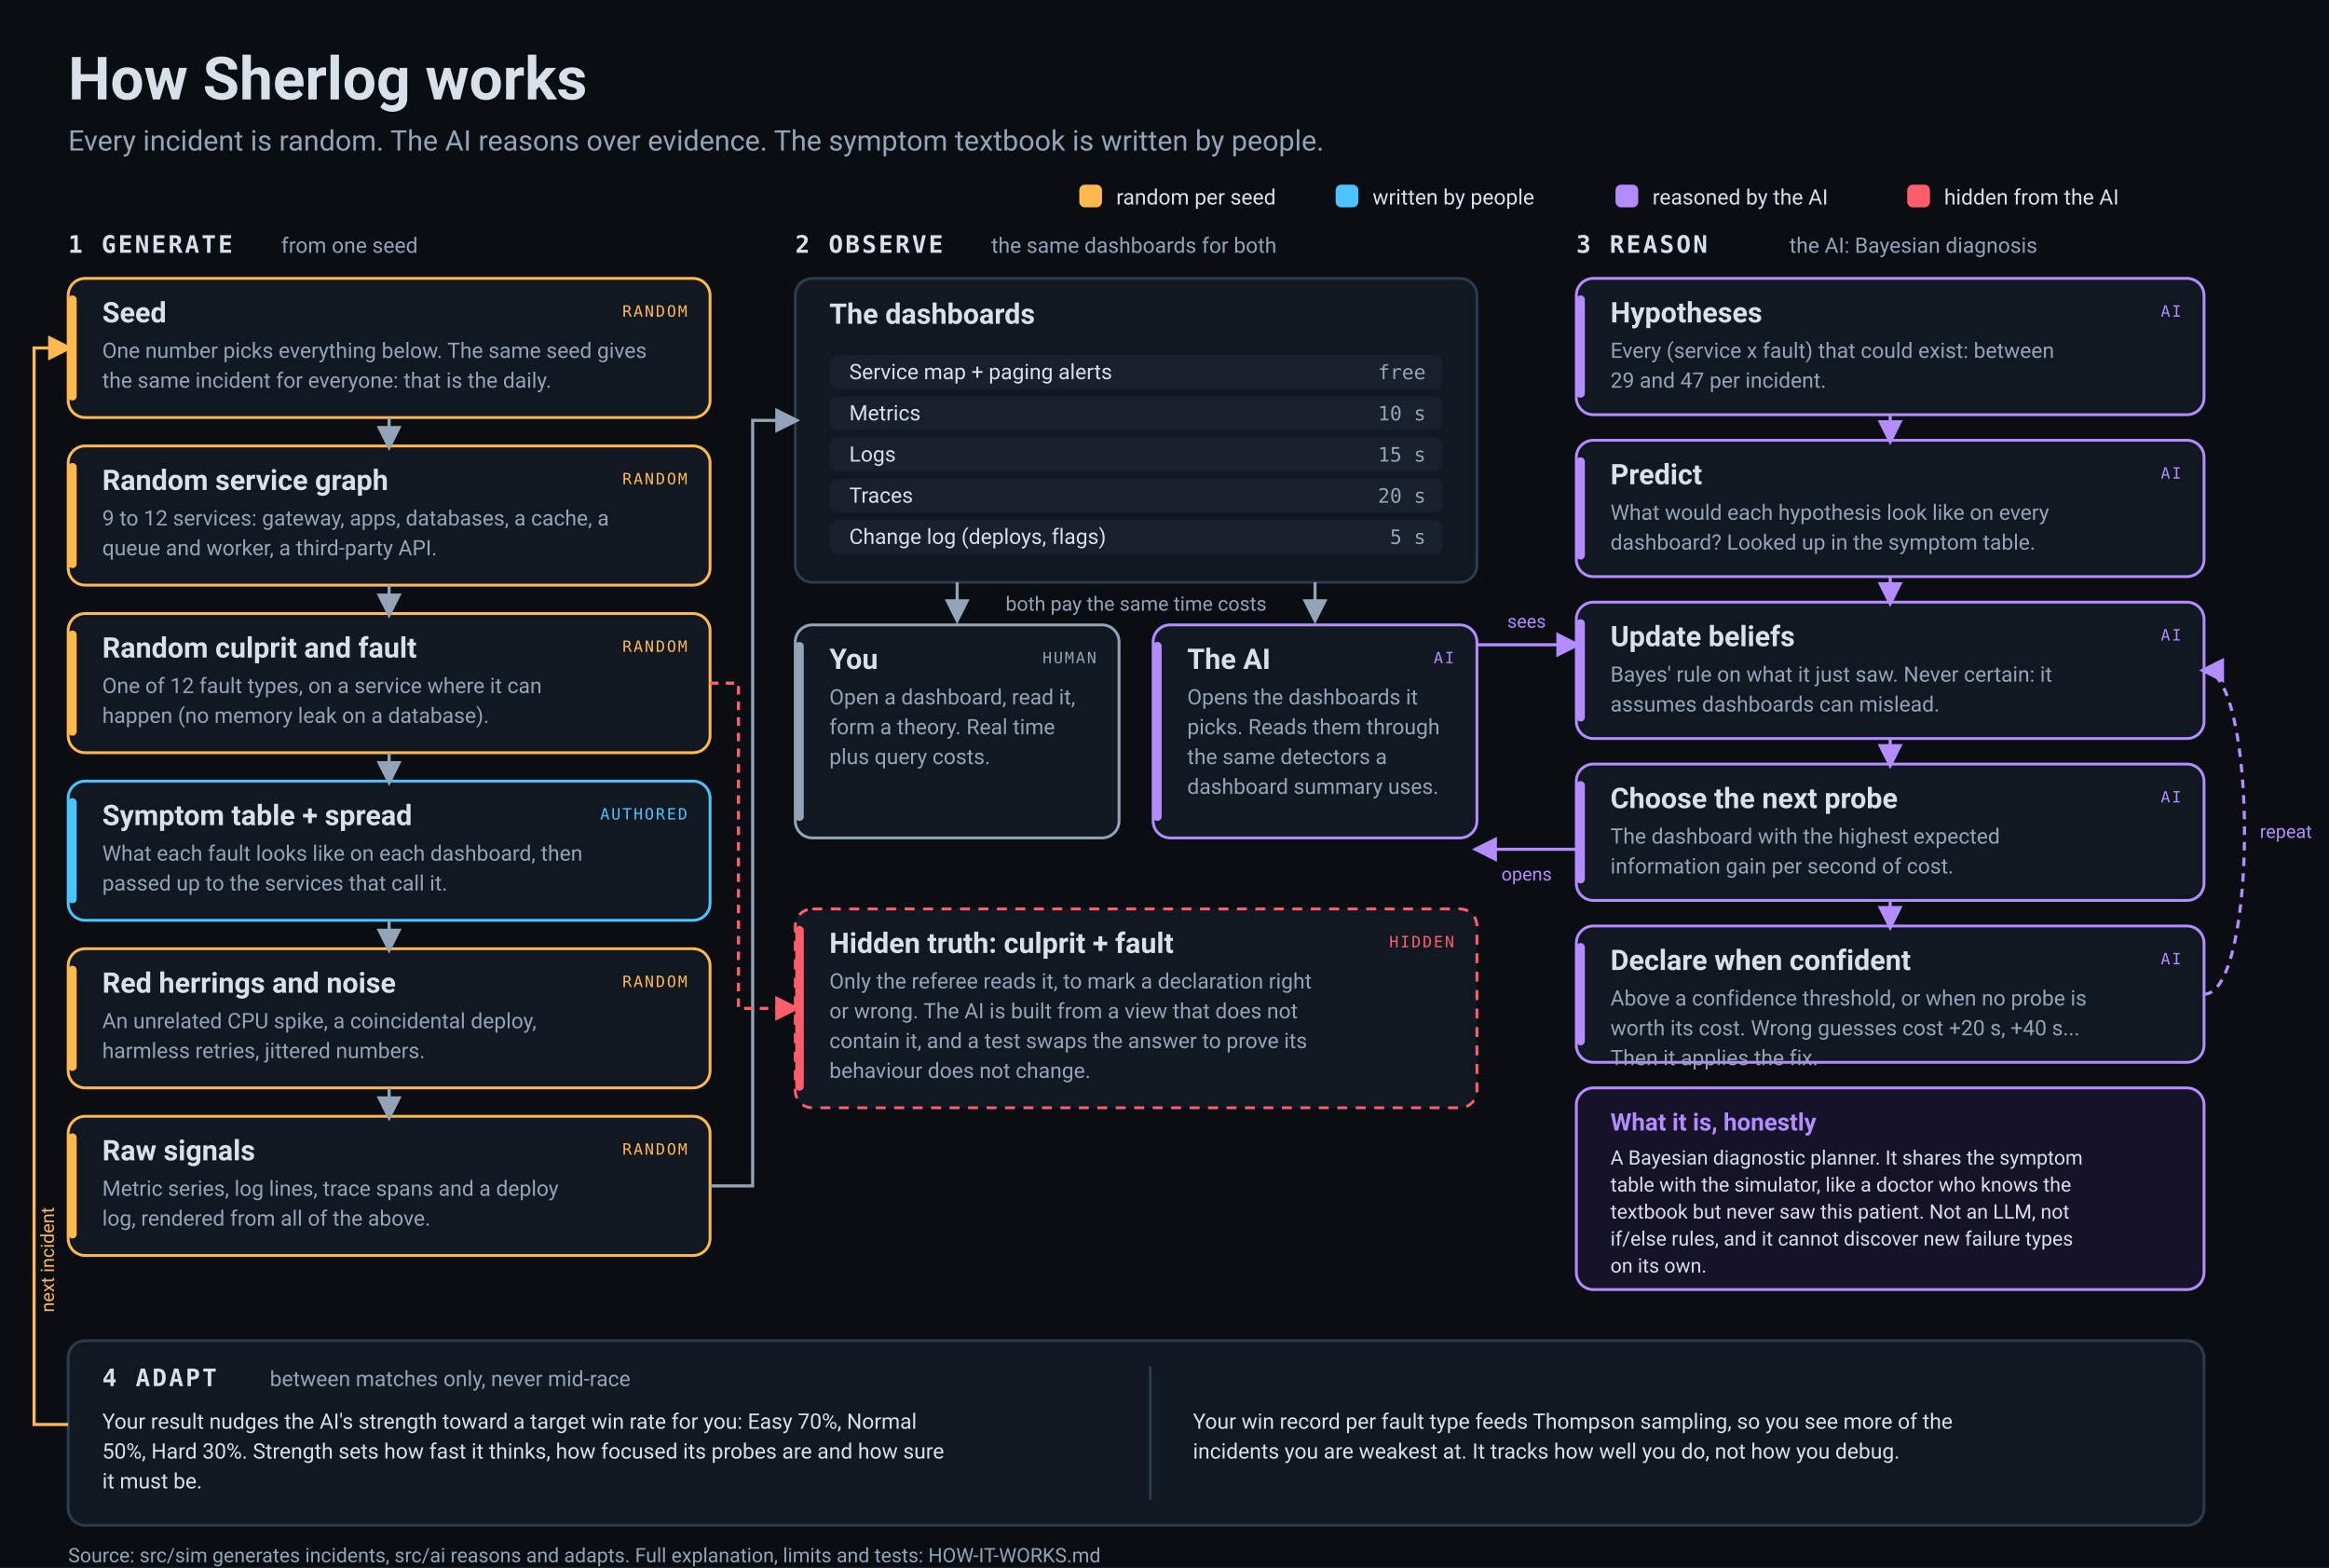
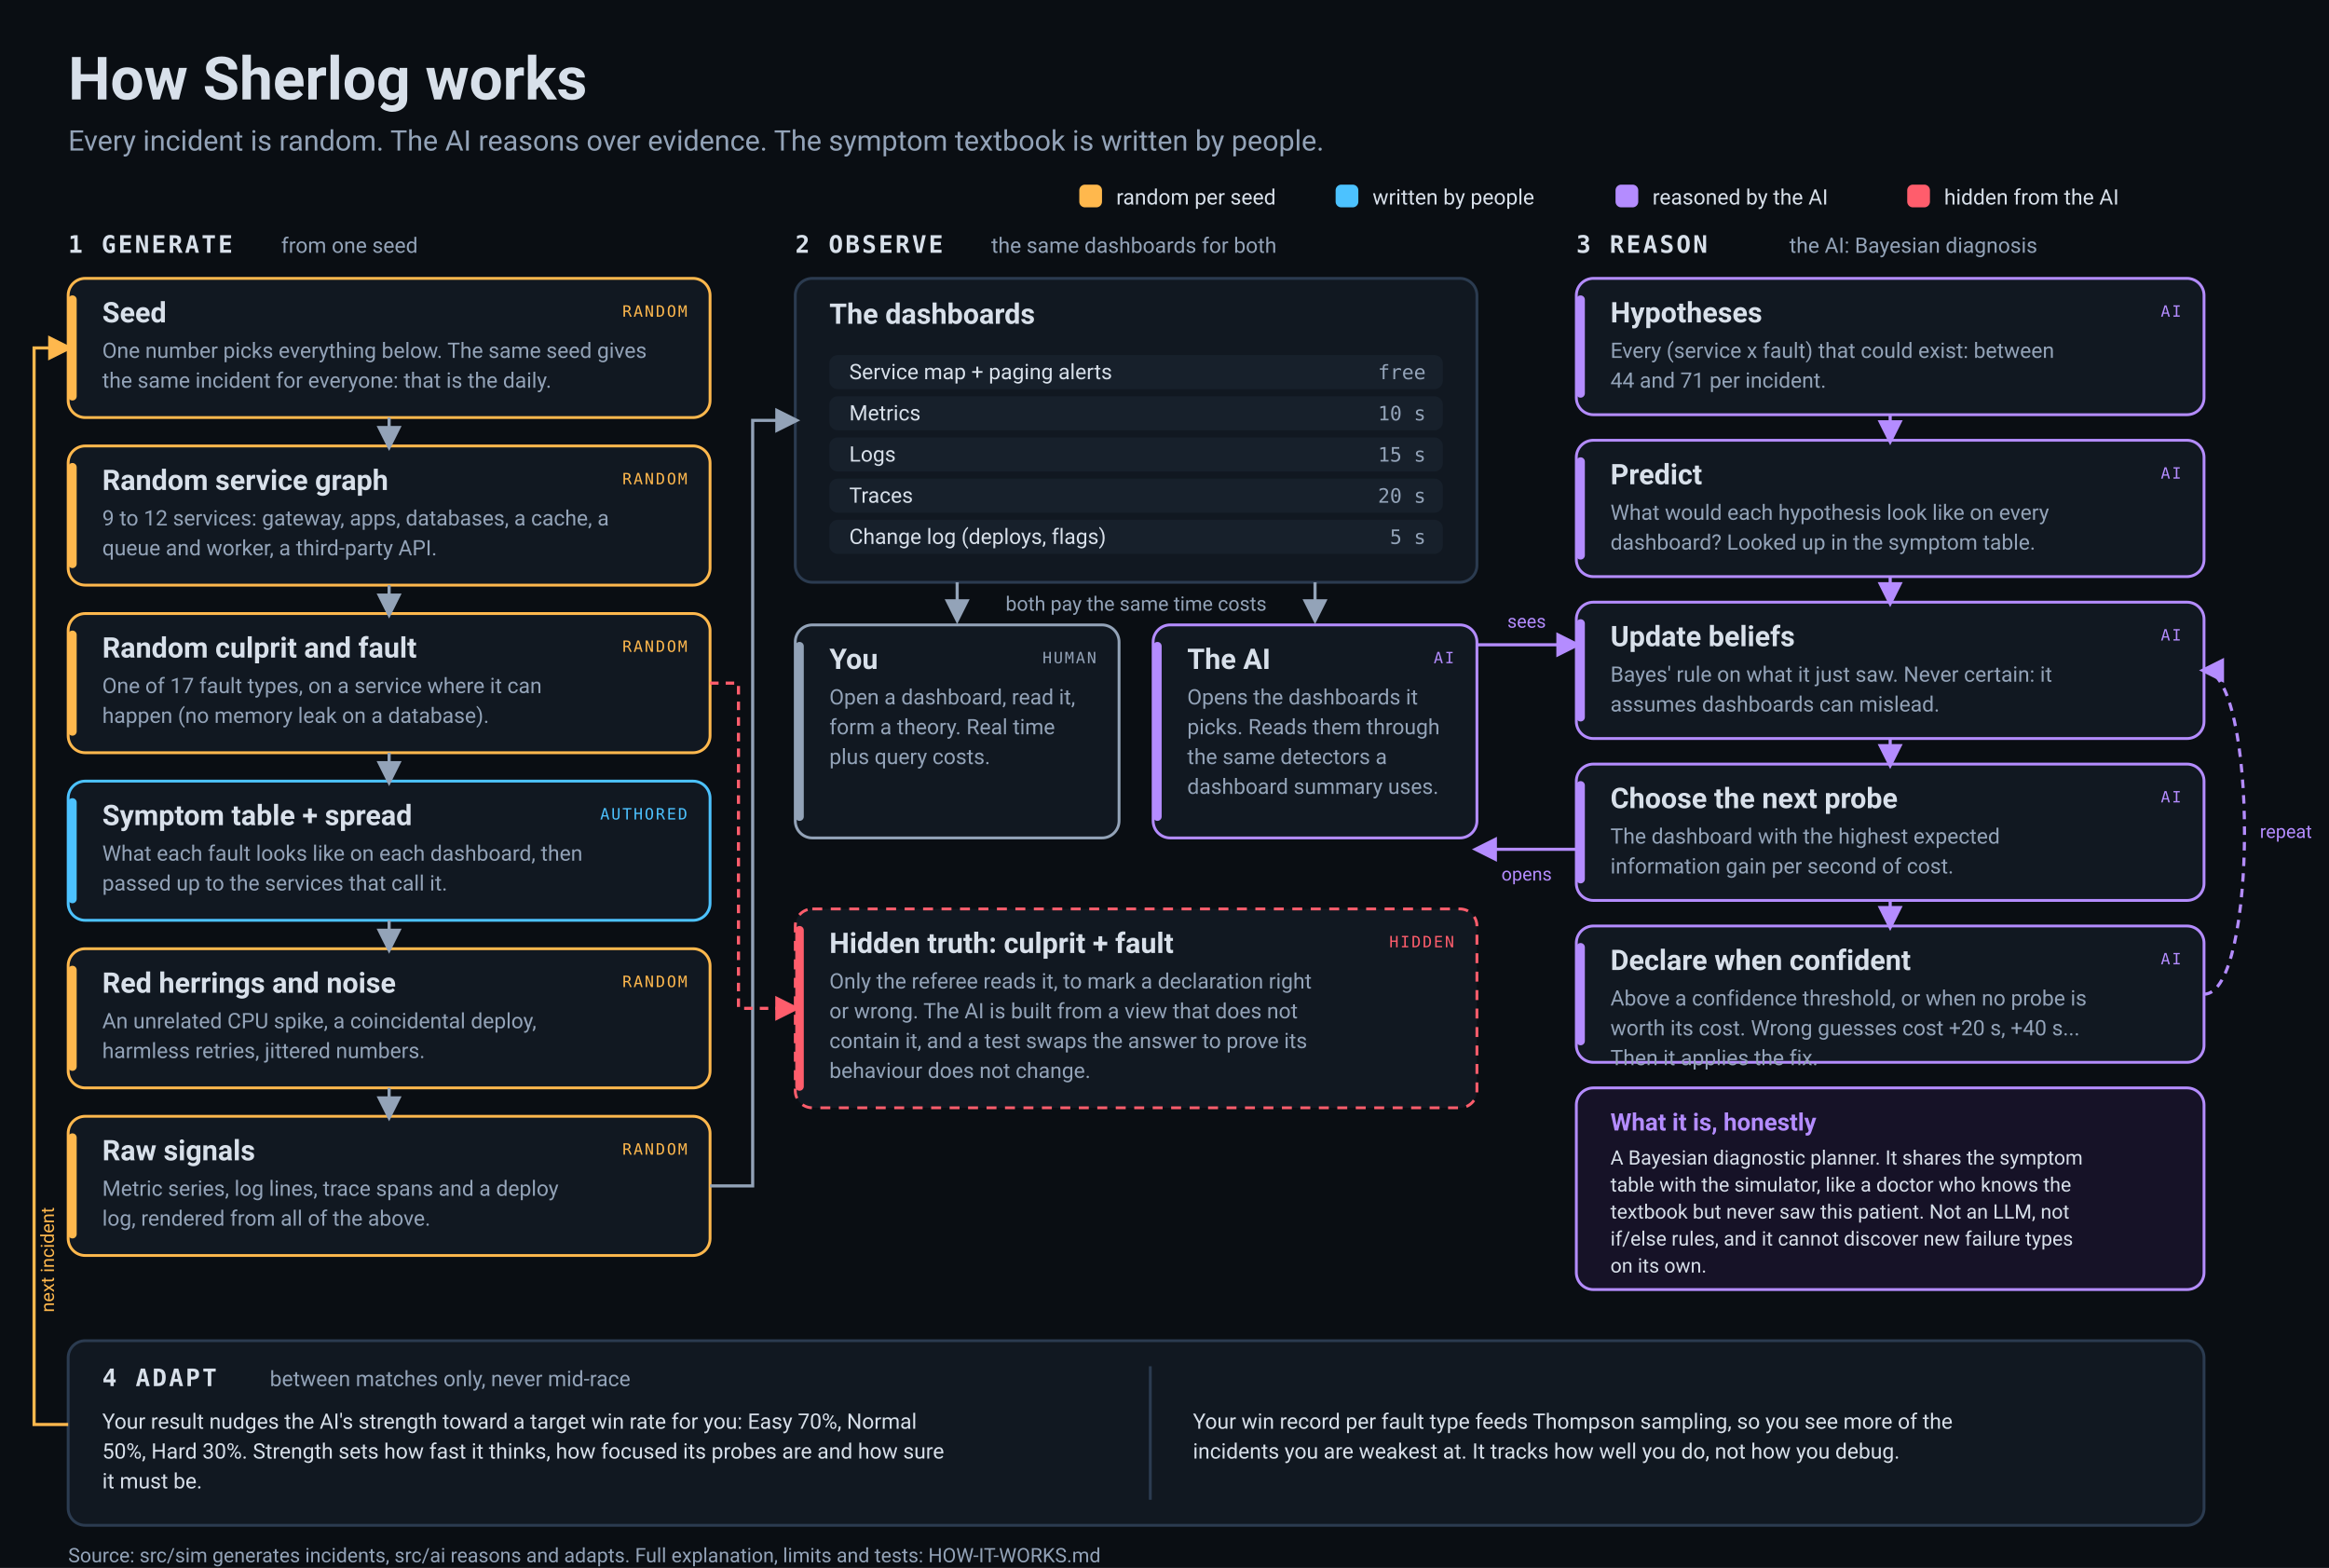
<svg xmlns="http://www.w3.org/2000/svg" viewBox="0 0 1640 1104" width="1640" height="1104">
  <defs>
    <marker id="a-93a3b8" viewBox="0 0 10 10" refX="8" refY="5" markerWidth="8" markerHeight="8" orient="auto-start-reverse">
      <path d="M0,0 L10,5 L0,10 z" fill="#93a3b8" />
    </marker>
    <marker id="a-ffb84d" viewBox="0 0 10 10" refX="8" refY="5" markerWidth="8" markerHeight="8" orient="auto-start-reverse">
      <path d="M0,0 L10,5 L0,10 z" fill="#ffb84d" />
    </marker>
    <marker id="a-4cc2ff" viewBox="0 0 10 10" refX="8" refY="5" markerWidth="8" markerHeight="8" orient="auto-start-reverse">
      <path d="M0,0 L10,5 L0,10 z" fill="#4cc2ff" />
    </marker>
    <marker id="a-b48cff" viewBox="0 0 10 10" refX="8" refY="5" markerWidth="8" markerHeight="8" orient="auto-start-reverse">
      <path d="M0,0 L10,5 L0,10 z" fill="#b48cff" />
    </marker>
    <marker id="a-ff5d6c" viewBox="0 0 10 10" refX="8" refY="5" markerWidth="8" markerHeight="8" orient="auto-start-reverse">
      <path d="M0,0 L10,5 L0,10 z" fill="#ff5d6c" />
    </marker>
  </defs>
  <rect width="1640" height="1104" fill="#0a0e13" />
  <text x="48" y="70" font-family="'Segoe UI', system-ui, -apple-system, Roboto, Helvetica, Arial, sans-serif" font-size="42" font-weight="700" fill="#d8e0ea" text-anchor="start">How Sherlog works</text>
  <text x="48" y="106" font-family="'Segoe UI', system-ui, -apple-system, Roboto, Helvetica, Arial, sans-serif" font-size="20" font-weight="400" fill="#93a3b8" text-anchor="start">Every incident is random. The AI reasons over evidence. The symptom textbook is written by people.</text>
  <rect x="760" y="130" width="16" height="16" rx="4" fill="#ffb84d" />
  <text x="786" y="144" font-family="'Segoe UI', system-ui, -apple-system, Roboto, Helvetica, Arial, sans-serif" font-size="15" font-weight="400" fill="#d8e0ea" text-anchor="start">random per seed</text>
  <rect x="940.5" y="130" width="16" height="16" rx="4" fill="#4cc2ff" />
  <text x="966.5" y="144" font-family="'Segoe UI', system-ui, -apple-system, Roboto, Helvetica, Arial, sans-serif" font-size="15" font-weight="400" fill="#d8e0ea" text-anchor="start">written by people</text>
  <rect x="1137.6" y="130" width="16" height="16" rx="4" fill="#b48cff" />
  <text x="1163.6" y="144" font-family="'Segoe UI', system-ui, -apple-system, Roboto, Helvetica, Arial, sans-serif" font-size="15" font-weight="400" fill="#d8e0ea" text-anchor="start">reasoned by the AI</text>
  <rect x="1343.0" y="130" width="16" height="16" rx="4" fill="#ff5d6c" />
  <text x="1369.0" y="144" font-family="'Segoe UI', system-ui, -apple-system, Roboto, Helvetica, Arial, sans-serif" font-size="15" font-weight="400" fill="#d8e0ea" text-anchor="start">hidden from the AI</text>
  <text x="48" y="178" font-family="Consolas, 'SF Mono', 'Cascadia Code', monospace" font-size="17" font-weight="700" fill="#d8e0ea" text-anchor="start" letter-spacing="1.5">1  GENERATE</text>
  <text x="198" y="178" font-family="'Segoe UI', system-ui, -apple-system, Roboto, Helvetica, Arial, sans-serif" font-size="15" font-weight="400" fill="#93a3b8" text-anchor="start">from one seed</text>
  <text x="560" y="178" font-family="Consolas, 'SF Mono', 'Cascadia Code', monospace" font-size="17" font-weight="700" fill="#d8e0ea" text-anchor="start" letter-spacing="1.5">2  OBSERVE</text>
  <text x="698" y="178" font-family="'Segoe UI', system-ui, -apple-system, Roboto, Helvetica, Arial, sans-serif" font-size="15" font-weight="400" fill="#93a3b8" text-anchor="start">the same dashboards for both</text>
  <text x="1110" y="178" font-family="Consolas, 'SF Mono', 'Cascadia Code', monospace" font-size="17" font-weight="700" fill="#d8e0ea" text-anchor="start" letter-spacing="1.5">3  REASON</text>
  <text x="1260" y="178" font-family="'Segoe UI', system-ui, -apple-system, Roboto, Helvetica, Arial, sans-serif" font-size="15" font-weight="400" fill="#93a3b8" text-anchor="start">the AI: Bayesian diagnosis</text>
  <rect x="48" y="196" width="452" height="98" rx="12" fill="#111821" stroke="#ffb84d" stroke-width="2" />
  <rect x="48" y="208" width="6" height="74" rx="3" fill="#ffb84d" />
  <text x="72" y="227" font-family="'Segoe UI', system-ui, -apple-system, Roboto, Helvetica, Arial, sans-serif" font-size="20" font-weight="650" fill="#d8e0ea" text-anchor="start">Seed</text>
  <text x="484" y="223" font-family="Consolas, 'SF Mono', 'Cascadia Code', monospace" font-size="11" font-weight="400" fill="#ffb84d" text-anchor="end" letter-spacing="1.2">RANDOM</text>
  <text x="72" y="252" font-family="'Segoe UI', system-ui, -apple-system, Roboto, Helvetica, Arial, sans-serif" font-size="15" font-weight="400" fill="#93a3b8" text-anchor="start">One number picks everything below. The same seed gives</text>
  <text x="72" y="273" font-family="'Segoe UI', system-ui, -apple-system, Roboto, Helvetica, Arial, sans-serif" font-size="15" font-weight="400" fill="#93a3b8" text-anchor="start">the same incident for everyone: that is the daily.</text>
  <rect x="48" y="314" width="452" height="98" rx="12" fill="#111821" stroke="#ffb84d" stroke-width="2" />
  <rect x="48" y="326" width="6" height="74" rx="3" fill="#ffb84d" />
  <text x="72" y="345" font-family="'Segoe UI', system-ui, -apple-system, Roboto, Helvetica, Arial, sans-serif" font-size="20" font-weight="650" fill="#d8e0ea" text-anchor="start">Random service graph</text>
  <text x="484" y="341" font-family="Consolas, 'SF Mono', 'Cascadia Code', monospace" font-size="11" font-weight="400" fill="#ffb84d" text-anchor="end" letter-spacing="1.2">RANDOM</text>
  <text x="72" y="370" font-family="'Segoe UI', system-ui, -apple-system, Roboto, Helvetica, Arial, sans-serif" font-size="15" font-weight="400" fill="#93a3b8" text-anchor="start">9 to 12 services: gateway, apps, databases, a cache, a</text>
  <text x="72" y="391" font-family="'Segoe UI', system-ui, -apple-system, Roboto, Helvetica, Arial, sans-serif" font-size="15" font-weight="400" fill="#93a3b8" text-anchor="start">queue and worker, a third-party API.</text>
  <rect x="48" y="432" width="452" height="98" rx="12" fill="#111821" stroke="#ffb84d" stroke-width="2" />
  <rect x="48" y="444" width="6" height="74" rx="3" fill="#ffb84d" />
  <text x="72" y="463" font-family="'Segoe UI', system-ui, -apple-system, Roboto, Helvetica, Arial, sans-serif" font-size="20" font-weight="650" fill="#d8e0ea" text-anchor="start">Random culprit and fault</text>
  <text x="484" y="459" font-family="Consolas, 'SF Mono', 'Cascadia Code', monospace" font-size="11" font-weight="400" fill="#ffb84d" text-anchor="end" letter-spacing="1.2">RANDOM</text>
-   <text x="72" y="488" font-family="'Segoe UI', system-ui, -apple-system, Roboto, Helvetica, Arial, sans-serif" font-size="15" font-weight="400" fill="#93a3b8" text-anchor="start">One of 12 fault types, on a service where it can</text>
+   <text x="72" y="488" font-family="'Segoe UI', system-ui, -apple-system, Roboto, Helvetica, Arial, sans-serif" font-size="15" font-weight="400" fill="#93a3b8" text-anchor="start">One of 17 fault types, on a service where it can</text>
  <text x="72" y="509" font-family="'Segoe UI', system-ui, -apple-system, Roboto, Helvetica, Arial, sans-serif" font-size="15" font-weight="400" fill="#93a3b8" text-anchor="start">happen (no memory leak on a database).</text>
  <rect x="48" y="550" width="452" height="98" rx="12" fill="#111821" stroke="#4cc2ff" stroke-width="2" />
  <rect x="48" y="562" width="6" height="74" rx="3" fill="#4cc2ff" />
  <text x="72" y="581" font-family="'Segoe UI', system-ui, -apple-system, Roboto, Helvetica, Arial, sans-serif" font-size="20" font-weight="650" fill="#d8e0ea" text-anchor="start">Symptom table + spread</text>
  <text x="484" y="577" font-family="Consolas, 'SF Mono', 'Cascadia Code', monospace" font-size="11" font-weight="400" fill="#4cc2ff" text-anchor="end" letter-spacing="1.2">AUTHORED</text>
  <text x="72" y="606" font-family="'Segoe UI', system-ui, -apple-system, Roboto, Helvetica, Arial, sans-serif" font-size="15" font-weight="400" fill="#93a3b8" text-anchor="start">What each fault looks like on each dashboard, then</text>
  <text x="72" y="627" font-family="'Segoe UI', system-ui, -apple-system, Roboto, Helvetica, Arial, sans-serif" font-size="15" font-weight="400" fill="#93a3b8" text-anchor="start">passed up to the services that call it.</text>
  <rect x="48" y="668" width="452" height="98" rx="12" fill="#111821" stroke="#ffb84d" stroke-width="2" />
  <rect x="48" y="680" width="6" height="74" rx="3" fill="#ffb84d" />
  <text x="72" y="699" font-family="'Segoe UI', system-ui, -apple-system, Roboto, Helvetica, Arial, sans-serif" font-size="20" font-weight="650" fill="#d8e0ea" text-anchor="start">Red herrings and noise</text>
  <text x="484" y="695" font-family="Consolas, 'SF Mono', 'Cascadia Code', monospace" font-size="11" font-weight="400" fill="#ffb84d" text-anchor="end" letter-spacing="1.2">RANDOM</text>
  <text x="72" y="724" font-family="'Segoe UI', system-ui, -apple-system, Roboto, Helvetica, Arial, sans-serif" font-size="15" font-weight="400" fill="#93a3b8" text-anchor="start">An unrelated CPU spike, a coincidental deploy,</text>
  <text x="72" y="745" font-family="'Segoe UI', system-ui, -apple-system, Roboto, Helvetica, Arial, sans-serif" font-size="15" font-weight="400" fill="#93a3b8" text-anchor="start">harmless retries, jittered numbers.</text>
  <rect x="48" y="786" width="452" height="98" rx="12" fill="#111821" stroke="#ffb84d" stroke-width="2" />
  <rect x="48" y="798" width="6" height="74" rx="3" fill="#ffb84d" />
  <text x="72" y="817" font-family="'Segoe UI', system-ui, -apple-system, Roboto, Helvetica, Arial, sans-serif" font-size="20" font-weight="650" fill="#d8e0ea" text-anchor="start">Raw signals</text>
  <text x="484" y="813" font-family="Consolas, 'SF Mono', 'Cascadia Code', monospace" font-size="11" font-weight="400" fill="#ffb84d" text-anchor="end" letter-spacing="1.2">RANDOM</text>
  <text x="72" y="842" font-family="'Segoe UI', system-ui, -apple-system, Roboto, Helvetica, Arial, sans-serif" font-size="15" font-weight="400" fill="#93a3b8" text-anchor="start">Metric series, log lines, trace spans and a deploy</text>
  <text x="72" y="863" font-family="'Segoe UI', system-ui, -apple-system, Roboto, Helvetica, Arial, sans-serif" font-size="15" font-weight="400" fill="#93a3b8" text-anchor="start">log, rendered from all of the above.</text>
  <path d="M274,294 L274,314" fill="none" stroke="#93a3b8" stroke-width="2.2" marker-end="url(#a-93a3b8)" />
  <path d="M274,412 L274,432" fill="none" stroke="#93a3b8" stroke-width="2.2" marker-end="url(#a-93a3b8)" />
  <path d="M274,530 L274,550" fill="none" stroke="#93a3b8" stroke-width="2.2" marker-end="url(#a-93a3b8)" />
  <path d="M274,648 L274,668" fill="none" stroke="#93a3b8" stroke-width="2.2" marker-end="url(#a-93a3b8)" />
  <path d="M274,766 L274,786" fill="none" stroke="#93a3b8" stroke-width="2.2" marker-end="url(#a-93a3b8)" />
  <rect x="560" y="196" width="480" height="214" rx="12" fill="#111821" stroke="#2b3b50" stroke-width="2" />
  <text x="584" y="228" font-family="'Segoe UI', system-ui, -apple-system, Roboto, Helvetica, Arial, sans-serif" font-size="20" font-weight="650" fill="#d8e0ea" text-anchor="start">The dashboards</text>
  <rect x="584" y="250" width="432" height="24" rx="6" fill="#17202b" />
  <text x="598" y="267" font-family="'Segoe UI', system-ui, -apple-system, Roboto, Helvetica, Arial, sans-serif" font-size="15" font-weight="400" fill="#d8e0ea" text-anchor="start">Service map + paging alerts</text>
  <text x="1004" y="267" font-family="Consolas, 'SF Mono', 'Cascadia Code', monospace" font-size="14" font-weight="400" fill="#93a3b8" text-anchor="end">free</text>
  <rect x="584" y="279" width="432" height="24" rx="6" fill="#17202b" />
  <text x="598" y="296" font-family="'Segoe UI', system-ui, -apple-system, Roboto, Helvetica, Arial, sans-serif" font-size="15" font-weight="400" fill="#d8e0ea" text-anchor="start">Metrics</text>
  <text x="1004" y="296" font-family="Consolas, 'SF Mono', 'Cascadia Code', monospace" font-size="14" font-weight="400" fill="#93a3b8" text-anchor="end">10 s</text>
  <rect x="584" y="308" width="432" height="24" rx="6" fill="#17202b" />
  <text x="598" y="325" font-family="'Segoe UI', system-ui, -apple-system, Roboto, Helvetica, Arial, sans-serif" font-size="15" font-weight="400" fill="#d8e0ea" text-anchor="start">Logs</text>
  <text x="1004" y="325" font-family="Consolas, 'SF Mono', 'Cascadia Code', monospace" font-size="14" font-weight="400" fill="#93a3b8" text-anchor="end">15 s</text>
  <rect x="584" y="337" width="432" height="24" rx="6" fill="#17202b" />
  <text x="598" y="354" font-family="'Segoe UI', system-ui, -apple-system, Roboto, Helvetica, Arial, sans-serif" font-size="15" font-weight="400" fill="#d8e0ea" text-anchor="start">Traces</text>
  <text x="1004" y="354" font-family="Consolas, 'SF Mono', 'Cascadia Code', monospace" font-size="14" font-weight="400" fill="#93a3b8" text-anchor="end">20 s</text>
  <rect x="584" y="366" width="432" height="24" rx="6" fill="#17202b" />
  <text x="598" y="383" font-family="'Segoe UI', system-ui, -apple-system, Roboto, Helvetica, Arial, sans-serif" font-size="15" font-weight="400" fill="#d8e0ea" text-anchor="start">Change log (deploys, flags)</text>
  <text x="1004" y="383" font-family="Consolas, 'SF Mono', 'Cascadia Code', monospace" font-size="14" font-weight="400" fill="#93a3b8" text-anchor="end">5 s</text>
  <rect x="560" y="440" width="228" height="150" rx="12" fill="#111821" stroke="#93a3b8" stroke-width="2" />
  <rect x="560" y="452" width="6" height="126" rx="3" fill="#93a3b8" />
  <text x="584" y="471" font-family="'Segoe UI', system-ui, -apple-system, Roboto, Helvetica, Arial, sans-serif" font-size="20" font-weight="650" fill="#d8e0ea" text-anchor="start">You</text>
  <text x="772" y="467" font-family="Consolas, 'SF Mono', 'Cascadia Code', monospace" font-size="11" font-weight="400" fill="#93a3b8" text-anchor="end" letter-spacing="1.2">HUMAN</text>
  <text x="584" y="496" font-family="'Segoe UI', system-ui, -apple-system, Roboto, Helvetica, Arial, sans-serif" font-size="15" font-weight="400" fill="#93a3b8" text-anchor="start">Open a dashboard, read it,</text>
  <text x="584" y="517" font-family="'Segoe UI', system-ui, -apple-system, Roboto, Helvetica, Arial, sans-serif" font-size="15" font-weight="400" fill="#93a3b8" text-anchor="start">form a theory. Real time</text>
  <text x="584" y="538" font-family="'Segoe UI', system-ui, -apple-system, Roboto, Helvetica, Arial, sans-serif" font-size="15" font-weight="400" fill="#93a3b8" text-anchor="start">plus query costs.</text>
  <rect x="812" y="440" width="228" height="150" rx="12" fill="#111821" stroke="#b48cff" stroke-width="2" />
  <rect x="812" y="452" width="6" height="126" rx="3" fill="#b48cff" />
  <text x="836" y="471" font-family="'Segoe UI', system-ui, -apple-system, Roboto, Helvetica, Arial, sans-serif" font-size="20" font-weight="650" fill="#d8e0ea" text-anchor="start">The AI</text>
  <text x="1024" y="467" font-family="Consolas, 'SF Mono', 'Cascadia Code', monospace" font-size="11" font-weight="400" fill="#b48cff" text-anchor="end" letter-spacing="1.2">AI</text>
  <text x="836" y="496" font-family="'Segoe UI', system-ui, -apple-system, Roboto, Helvetica, Arial, sans-serif" font-size="15" font-weight="400" fill="#93a3b8" text-anchor="start">Opens the dashboards it</text>
  <text x="836" y="517" font-family="'Segoe UI', system-ui, -apple-system, Roboto, Helvetica, Arial, sans-serif" font-size="15" font-weight="400" fill="#93a3b8" text-anchor="start">picks. Reads them through</text>
  <text x="836" y="538" font-family="'Segoe UI', system-ui, -apple-system, Roboto, Helvetica, Arial, sans-serif" font-size="15" font-weight="400" fill="#93a3b8" text-anchor="start">the same detectors a</text>
  <text x="836" y="559" font-family="'Segoe UI', system-ui, -apple-system, Roboto, Helvetica, Arial, sans-serif" font-size="15" font-weight="400" fill="#93a3b8" text-anchor="start">dashboard summary uses.</text>
  <text x="800" y="430" font-family="'Segoe UI', system-ui, -apple-system, Roboto, Helvetica, Arial, sans-serif" font-size="14" font-weight="400" fill="#93a3b8" text-anchor="middle">both pay the same time costs</text>
  <rect x="560" y="640" width="480" height="140" rx="12" fill="#111821" stroke="#ff5d6c" stroke-width="2" stroke-dasharray="7 6" />
  <rect x="560" y="652" width="6" height="116" rx="3" fill="#ff5d6c" />
  <text x="584" y="671" font-family="'Segoe UI', system-ui, -apple-system, Roboto, Helvetica, Arial, sans-serif" font-size="20" font-weight="650" fill="#d8e0ea" text-anchor="start">Hidden truth: culprit + fault</text>
  <text x="1024" y="667" font-family="Consolas, 'SF Mono', 'Cascadia Code', monospace" font-size="11" font-weight="400" fill="#ff5d6c" text-anchor="end" letter-spacing="1.2">HIDDEN</text>
  <text x="584" y="696" font-family="'Segoe UI', system-ui, -apple-system, Roboto, Helvetica, Arial, sans-serif" font-size="15" font-weight="400" fill="#93a3b8" text-anchor="start">Only the referee reads it, to mark a declaration right</text>
  <text x="584" y="717" font-family="'Segoe UI', system-ui, -apple-system, Roboto, Helvetica, Arial, sans-serif" font-size="15" font-weight="400" fill="#93a3b8" text-anchor="start">or wrong. The AI is built from a view that does not</text>
  <text x="584" y="738" font-family="'Segoe UI', system-ui, -apple-system, Roboto, Helvetica, Arial, sans-serif" font-size="15" font-weight="400" fill="#93a3b8" text-anchor="start">contain it, and a test swaps the answer to prove its</text>
  <text x="584" y="759" font-family="'Segoe UI', system-ui, -apple-system, Roboto, Helvetica, Arial, sans-serif" font-size="15" font-weight="400" fill="#93a3b8" text-anchor="start">behaviour does not change.</text>
  <path d="M500,835 L530,835 L530,296 L560,296" fill="none" stroke="#93a3b8" stroke-width="2.2" marker-end="url(#a-93a3b8)" />
  <path d="M500,481 L520,481 L520,710 L560,710" fill="none" stroke="#ff5d6c" stroke-width="2.2" stroke-dasharray="6 5" marker-end="url(#a-ff5d6c)" />
  <path d="M674,410 L674,436" fill="none" stroke="#93a3b8" stroke-width="2.2" marker-end="url(#a-93a3b8)" />
  <path d="M926,410 L926,436" fill="none" stroke="#93a3b8" stroke-width="2.2" marker-end="url(#a-93a3b8)" />
  <rect x="1110" y="196" width="442" height="96" rx="12" fill="#111821" stroke="#b48cff" stroke-width="2" />
  <rect x="1110" y="208" width="6" height="72" rx="3" fill="#b48cff" />
  <text x="1134" y="227" font-family="'Segoe UI', system-ui, -apple-system, Roboto, Helvetica, Arial, sans-serif" font-size="20" font-weight="650" fill="#d8e0ea" text-anchor="start">Hypotheses</text>
  <text x="1536" y="223" font-family="Consolas, 'SF Mono', 'Cascadia Code', monospace" font-size="11" font-weight="400" fill="#b48cff" text-anchor="end" letter-spacing="1.2">AI</text>
  <text x="1134" y="252" font-family="'Segoe UI', system-ui, -apple-system, Roboto, Helvetica, Arial, sans-serif" font-size="15" font-weight="400" fill="#93a3b8" text-anchor="start">Every (service x fault) that could exist: between</text>
-   <text x="1134" y="273" font-family="'Segoe UI', system-ui, -apple-system, Roboto, Helvetica, Arial, sans-serif" font-size="15" font-weight="400" fill="#93a3b8" text-anchor="start">29 and 47 per incident.</text>
+   <text x="1134" y="273" font-family="'Segoe UI', system-ui, -apple-system, Roboto, Helvetica, Arial, sans-serif" font-size="15" font-weight="400" fill="#93a3b8" text-anchor="start">44 and 71 per incident.</text>
  <rect x="1110" y="310" width="442" height="96" rx="12" fill="#111821" stroke="#b48cff" stroke-width="2" />
  <rect x="1110" y="322" width="6" height="72" rx="3" fill="#b48cff" />
  <text x="1134" y="341" font-family="'Segoe UI', system-ui, -apple-system, Roboto, Helvetica, Arial, sans-serif" font-size="20" font-weight="650" fill="#d8e0ea" text-anchor="start">Predict</text>
  <text x="1536" y="337" font-family="Consolas, 'SF Mono', 'Cascadia Code', monospace" font-size="11" font-weight="400" fill="#b48cff" text-anchor="end" letter-spacing="1.2">AI</text>
  <text x="1134" y="366" font-family="'Segoe UI', system-ui, -apple-system, Roboto, Helvetica, Arial, sans-serif" font-size="15" font-weight="400" fill="#93a3b8" text-anchor="start">What would each hypothesis look like on every</text>
  <text x="1134" y="387" font-family="'Segoe UI', system-ui, -apple-system, Roboto, Helvetica, Arial, sans-serif" font-size="15" font-weight="400" fill="#93a3b8" text-anchor="start">dashboard? Looked up in the symptom table.</text>
  <rect x="1110" y="424" width="442" height="96" rx="12" fill="#111821" stroke="#b48cff" stroke-width="2" />
  <rect x="1110" y="436" width="6" height="72" rx="3" fill="#b48cff" />
  <text x="1134" y="455" font-family="'Segoe UI', system-ui, -apple-system, Roboto, Helvetica, Arial, sans-serif" font-size="20" font-weight="650" fill="#d8e0ea" text-anchor="start">Update beliefs</text>
  <text x="1536" y="451" font-family="Consolas, 'SF Mono', 'Cascadia Code', monospace" font-size="11" font-weight="400" fill="#b48cff" text-anchor="end" letter-spacing="1.2">AI</text>
  <text x="1134" y="480" font-family="'Segoe UI', system-ui, -apple-system, Roboto, Helvetica, Arial, sans-serif" font-size="15" font-weight="400" fill="#93a3b8" text-anchor="start">Bayes' rule on what it just saw. Never certain: it</text>
  <text x="1134" y="501" font-family="'Segoe UI', system-ui, -apple-system, Roboto, Helvetica, Arial, sans-serif" font-size="15" font-weight="400" fill="#93a3b8" text-anchor="start">assumes dashboards can mislead.</text>
  <rect x="1110" y="538" width="442" height="96" rx="12" fill="#111821" stroke="#b48cff" stroke-width="2" />
  <rect x="1110" y="550" width="6" height="72" rx="3" fill="#b48cff" />
  <text x="1134" y="569" font-family="'Segoe UI', system-ui, -apple-system, Roboto, Helvetica, Arial, sans-serif" font-size="20" font-weight="650" fill="#d8e0ea" text-anchor="start">Choose the next probe</text>
  <text x="1536" y="565" font-family="Consolas, 'SF Mono', 'Cascadia Code', monospace" font-size="11" font-weight="400" fill="#b48cff" text-anchor="end" letter-spacing="1.2">AI</text>
  <text x="1134" y="594" font-family="'Segoe UI', system-ui, -apple-system, Roboto, Helvetica, Arial, sans-serif" font-size="15" font-weight="400" fill="#93a3b8" text-anchor="start">The dashboard with the highest expected</text>
  <text x="1134" y="615" font-family="'Segoe UI', system-ui, -apple-system, Roboto, Helvetica, Arial, sans-serif" font-size="15" font-weight="400" fill="#93a3b8" text-anchor="start">information gain per second of cost.</text>
  <rect x="1110" y="652" width="442" height="96" rx="12" fill="#111821" stroke="#b48cff" stroke-width="2" />
  <rect x="1110" y="664" width="6" height="72" rx="3" fill="#b48cff" />
  <text x="1134" y="683" font-family="'Segoe UI', system-ui, -apple-system, Roboto, Helvetica, Arial, sans-serif" font-size="20" font-weight="650" fill="#d8e0ea" text-anchor="start">Declare when confident</text>
  <text x="1536" y="679" font-family="Consolas, 'SF Mono', 'Cascadia Code', monospace" font-size="11" font-weight="400" fill="#b48cff" text-anchor="end" letter-spacing="1.2">AI</text>
  <text x="1134" y="708" font-family="'Segoe UI', system-ui, -apple-system, Roboto, Helvetica, Arial, sans-serif" font-size="15" font-weight="400" fill="#93a3b8" text-anchor="start">Above a confidence threshold, or when no probe is</text>
  <text x="1134" y="729" font-family="'Segoe UI', system-ui, -apple-system, Roboto, Helvetica, Arial, sans-serif" font-size="15" font-weight="400" fill="#93a3b8" text-anchor="start">worth its cost. Wrong guesses cost +20 s, +40 s...</text>
  <text x="1134" y="750" font-family="'Segoe UI', system-ui, -apple-system, Roboto, Helvetica, Arial, sans-serif" font-size="15" font-weight="400" fill="#93a3b8" text-anchor="start">Then it applies the fix.</text>
  <path d="M1331,292 L1331,310" fill="none" stroke="#b48cff" stroke-width="2.2" marker-end="url(#a-b48cff)" />
  <path d="M1331,406 L1331,424" fill="none" stroke="#b48cff" stroke-width="2.2" marker-end="url(#a-b48cff)" />
  <path d="M1331,520 L1331,538" fill="none" stroke="#b48cff" stroke-width="2.2" marker-end="url(#a-b48cff)" />
  <path d="M1331,634 L1331,652" fill="none" stroke="#b48cff" stroke-width="2.2" marker-end="url(#a-b48cff)" />
  <path d="M1552,700 C1590,700 1590,472 1552,472" fill="none" stroke="#b48cff" stroke-width="2.2" stroke-dasharray="6 5" marker-end="url(#a-b48cff)" />
  <text x="1628" y="590" font-family="'Segoe UI', system-ui, -apple-system, Roboto, Helvetica, Arial, sans-serif" font-size="13" font-weight="400" fill="#b48cff" text-anchor="end">repeat</text>
  <path d="M1040,454 L1110,454" fill="none" stroke="#b48cff" stroke-width="2.2" marker-end="url(#a-b48cff)" />
  <text x="1075" y="442" font-family="'Segoe UI', system-ui, -apple-system, Roboto, Helvetica, Arial, sans-serif" font-size="13" font-weight="400" fill="#b48cff" text-anchor="middle">sees</text>
  <path d="M1110,598 L1040,598" fill="none" stroke="#b48cff" stroke-width="2.2" marker-end="url(#a-b48cff)" />
  <text x="1075" y="620" font-family="'Segoe UI', system-ui, -apple-system, Roboto, Helvetica, Arial, sans-serif" font-size="13" font-weight="400" fill="#b48cff" text-anchor="middle">opens</text>
  <rect x="1110" y="766" width="442" height="142" rx="12" fill="#161227" stroke="#b48cff" stroke-width="2" />
  <text x="1134" y="796" font-family="'Segoe UI', system-ui, -apple-system, Roboto, Helvetica, Arial, sans-serif" font-size="17" font-weight="650" fill="#b48cff" text-anchor="start">What it is, honestly</text>
  <text x="1134" y="820" font-family="'Segoe UI', system-ui, -apple-system, Roboto, Helvetica, Arial, sans-serif" font-size="14" font-weight="400" fill="#d8e0ea" text-anchor="start">A Bayesian diagnostic planner. It shares the symptom</text>
  <text x="1134" y="839" font-family="'Segoe UI', system-ui, -apple-system, Roboto, Helvetica, Arial, sans-serif" font-size="14" font-weight="400" fill="#d8e0ea" text-anchor="start">table with the simulator, like a doctor who knows the</text>
  <text x="1134" y="858" font-family="'Segoe UI', system-ui, -apple-system, Roboto, Helvetica, Arial, sans-serif" font-size="14" font-weight="400" fill="#d8e0ea" text-anchor="start">textbook but never saw this patient. Not an LLM, not</text>
  <text x="1134" y="877" font-family="'Segoe UI', system-ui, -apple-system, Roboto, Helvetica, Arial, sans-serif" font-size="14" font-weight="400" fill="#d8e0ea" text-anchor="start">if/else rules, and it cannot discover new failure types</text>
  <text x="1134" y="896" font-family="'Segoe UI', system-ui, -apple-system, Roboto, Helvetica, Arial, sans-serif" font-size="14" font-weight="400" fill="#d8e0ea" text-anchor="start">on its own.</text>
  <rect x="48" y="944" width="1504" height="130" rx="12" fill="#111821" stroke="#2b3b50" stroke-width="2" />
  <text x="72" y="976" font-family="Consolas, 'SF Mono', 'Cascadia Code', monospace" font-size="17" font-weight="700" fill="#d8e0ea" text-anchor="start" letter-spacing="1.5">4  ADAPT</text>
  <text x="190" y="976" font-family="'Segoe UI', system-ui, -apple-system, Roboto, Helvetica, Arial, sans-serif" font-size="15" font-weight="400" fill="#93a3b8" text-anchor="start">between matches only, never mid-race</text>
  <text x="72" y="1006" font-family="'Segoe UI', system-ui, -apple-system, Roboto, Helvetica, Arial, sans-serif" font-size="15" font-weight="400" fill="#d8e0ea" text-anchor="start">Your result nudges the AI's strength toward a target win rate for you: Easy 70%, Normal</text>
  <text x="72" y="1027" font-family="'Segoe UI', system-ui, -apple-system, Roboto, Helvetica, Arial, sans-serif" font-size="15" font-weight="400" fill="#d8e0ea" text-anchor="start">50%, Hard 30%. Strength sets how fast it thinks, how focused its probes are and how sure</text>
  <text x="72" y="1048" font-family="'Segoe UI', system-ui, -apple-system, Roboto, Helvetica, Arial, sans-serif" font-size="15" font-weight="400" fill="#d8e0ea" text-anchor="start">it must be.</text>
  <text x="840" y="1006" font-family="'Segoe UI', system-ui, -apple-system, Roboto, Helvetica, Arial, sans-serif" font-size="15" font-weight="400" fill="#d8e0ea" text-anchor="start">Your win record per fault type feeds Thompson sampling, so you see more of the</text>
  <text x="840" y="1027" font-family="'Segoe UI', system-ui, -apple-system, Roboto, Helvetica, Arial, sans-serif" font-size="15" font-weight="400" fill="#d8e0ea" text-anchor="start">incidents you are weakest at. It tracks how well you do, not how you debug.</text>
  <line x1="810" y1="962" x2="810" y2="1056" stroke="#2b3b50" stroke-width="2" />
  <path d="M48,1003 L24,1003 L24,245 L48,245" fill="none" stroke="#ffb84d" stroke-width="2.2" marker-end="url(#a-ffb84d)" />
  <text x="38" y="924" font-family="'Segoe UI', system-ui, -apple-system, Roboto, Helvetica, Arial, sans-serif" font-size="13" fill="#ffb84d" transform="rotate(-90 38 924)">next incident</text>
  <text x="48" y="1100" font-family="'Segoe UI', system-ui, -apple-system, Roboto, Helvetica, Arial, sans-serif" font-size="14" font-weight="400" fill="#93a3b8" text-anchor="start">Source: src/sim generates incidents, src/ai reasons and adapts. Full explanation, limits and tests: HOW-IT-WORKS.md</text>
</svg>
